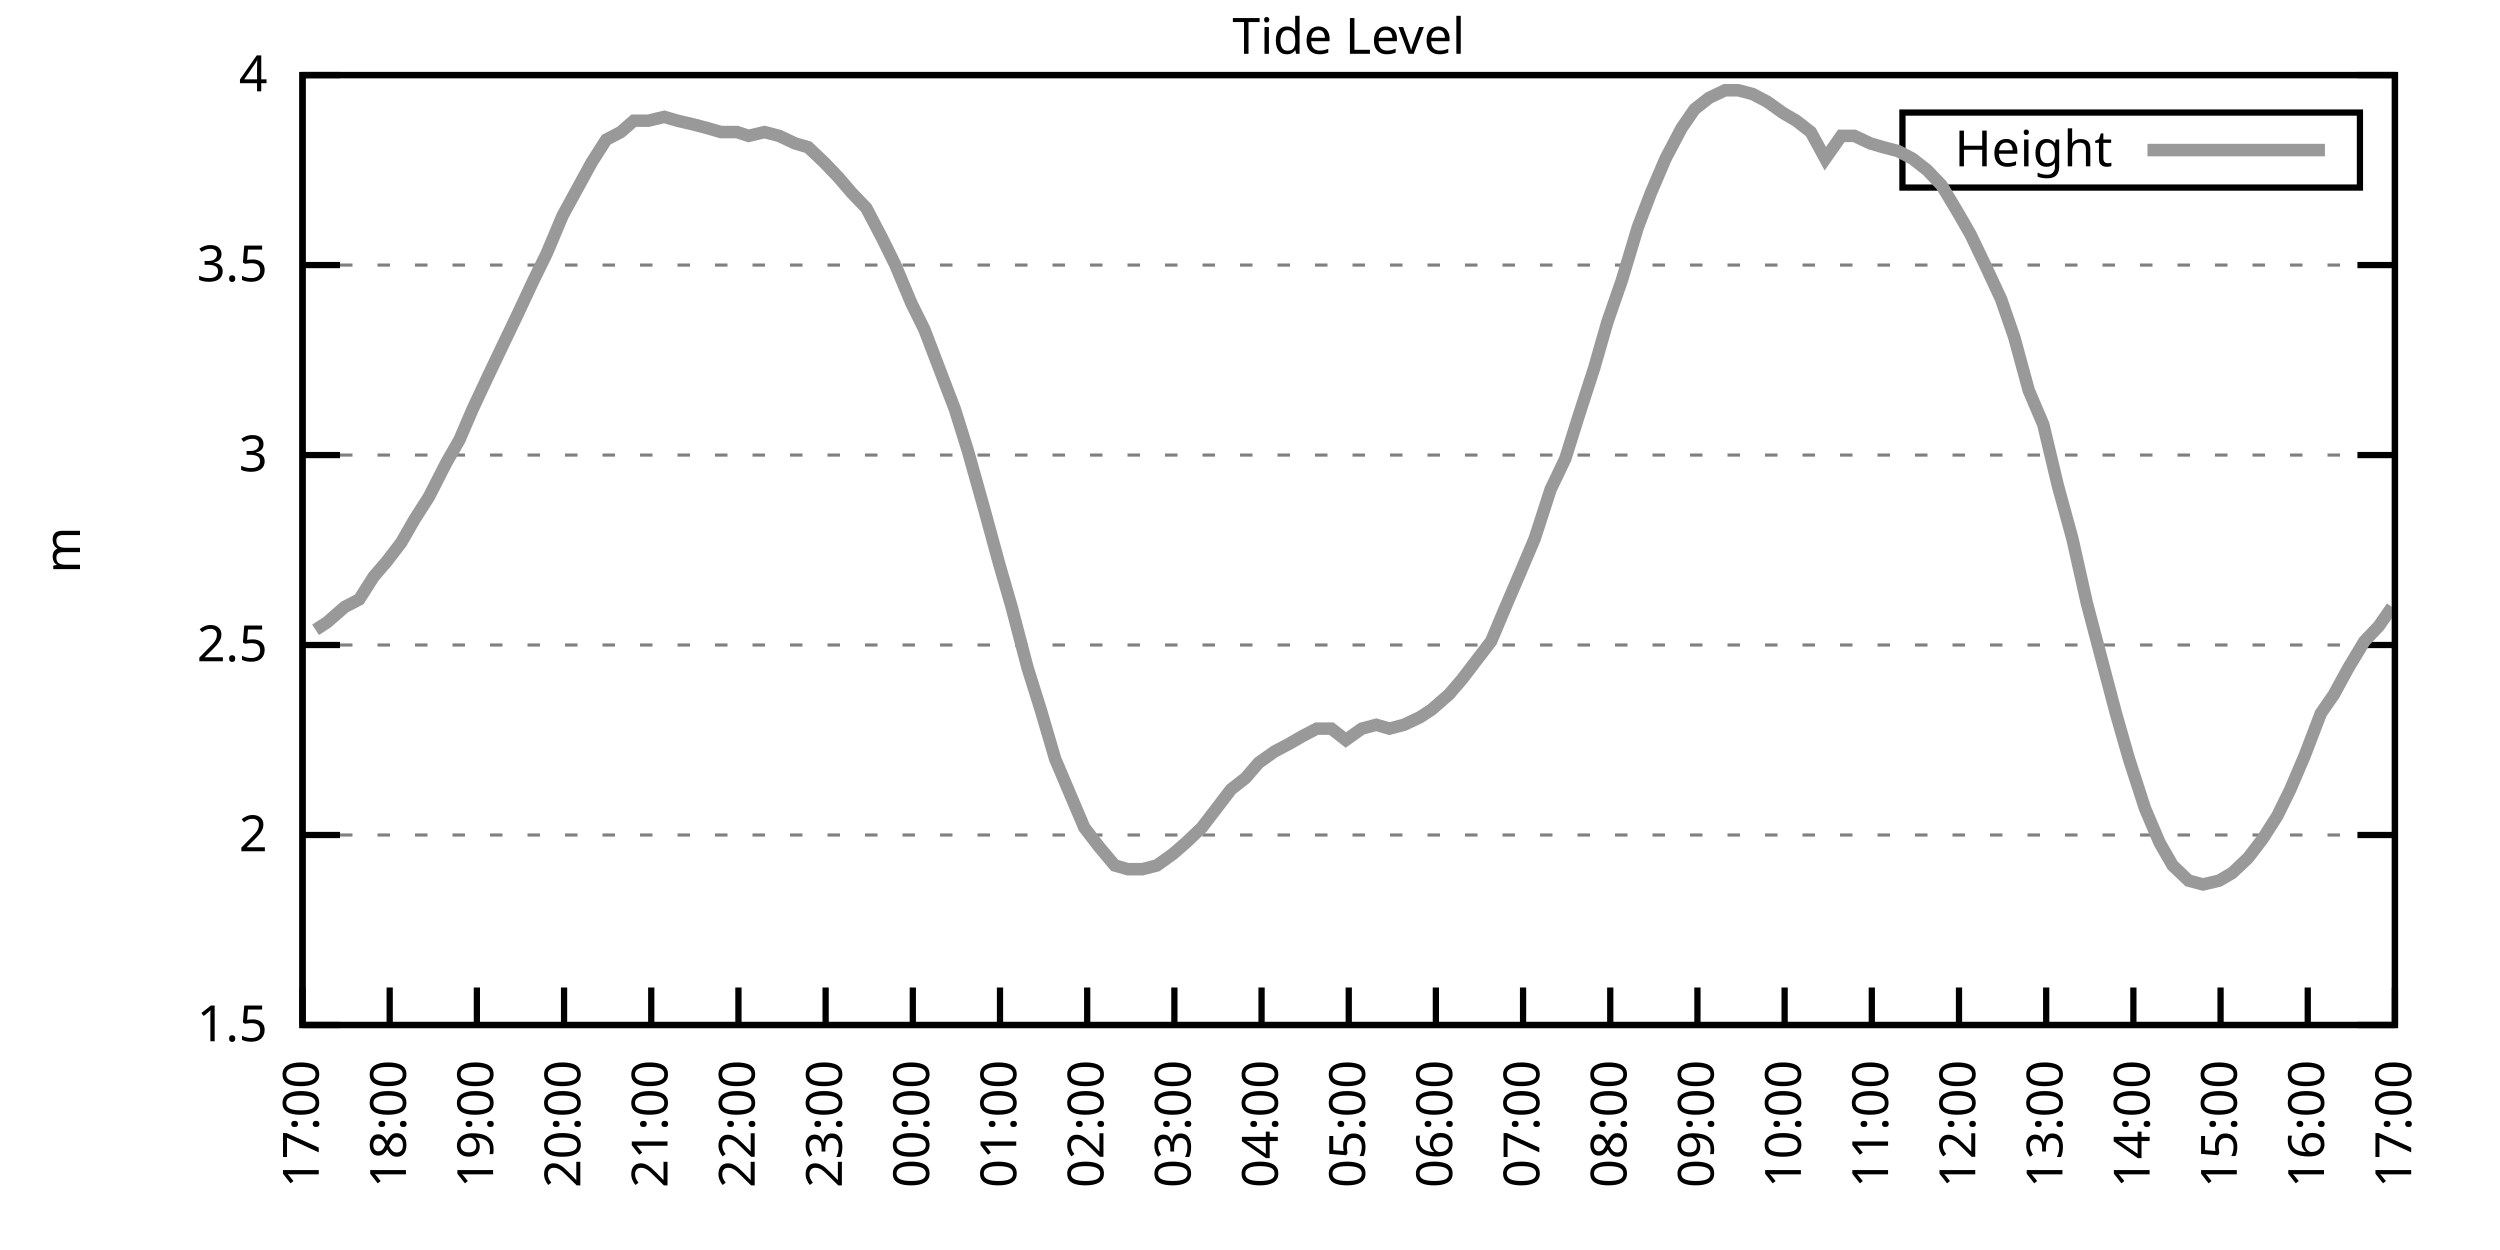
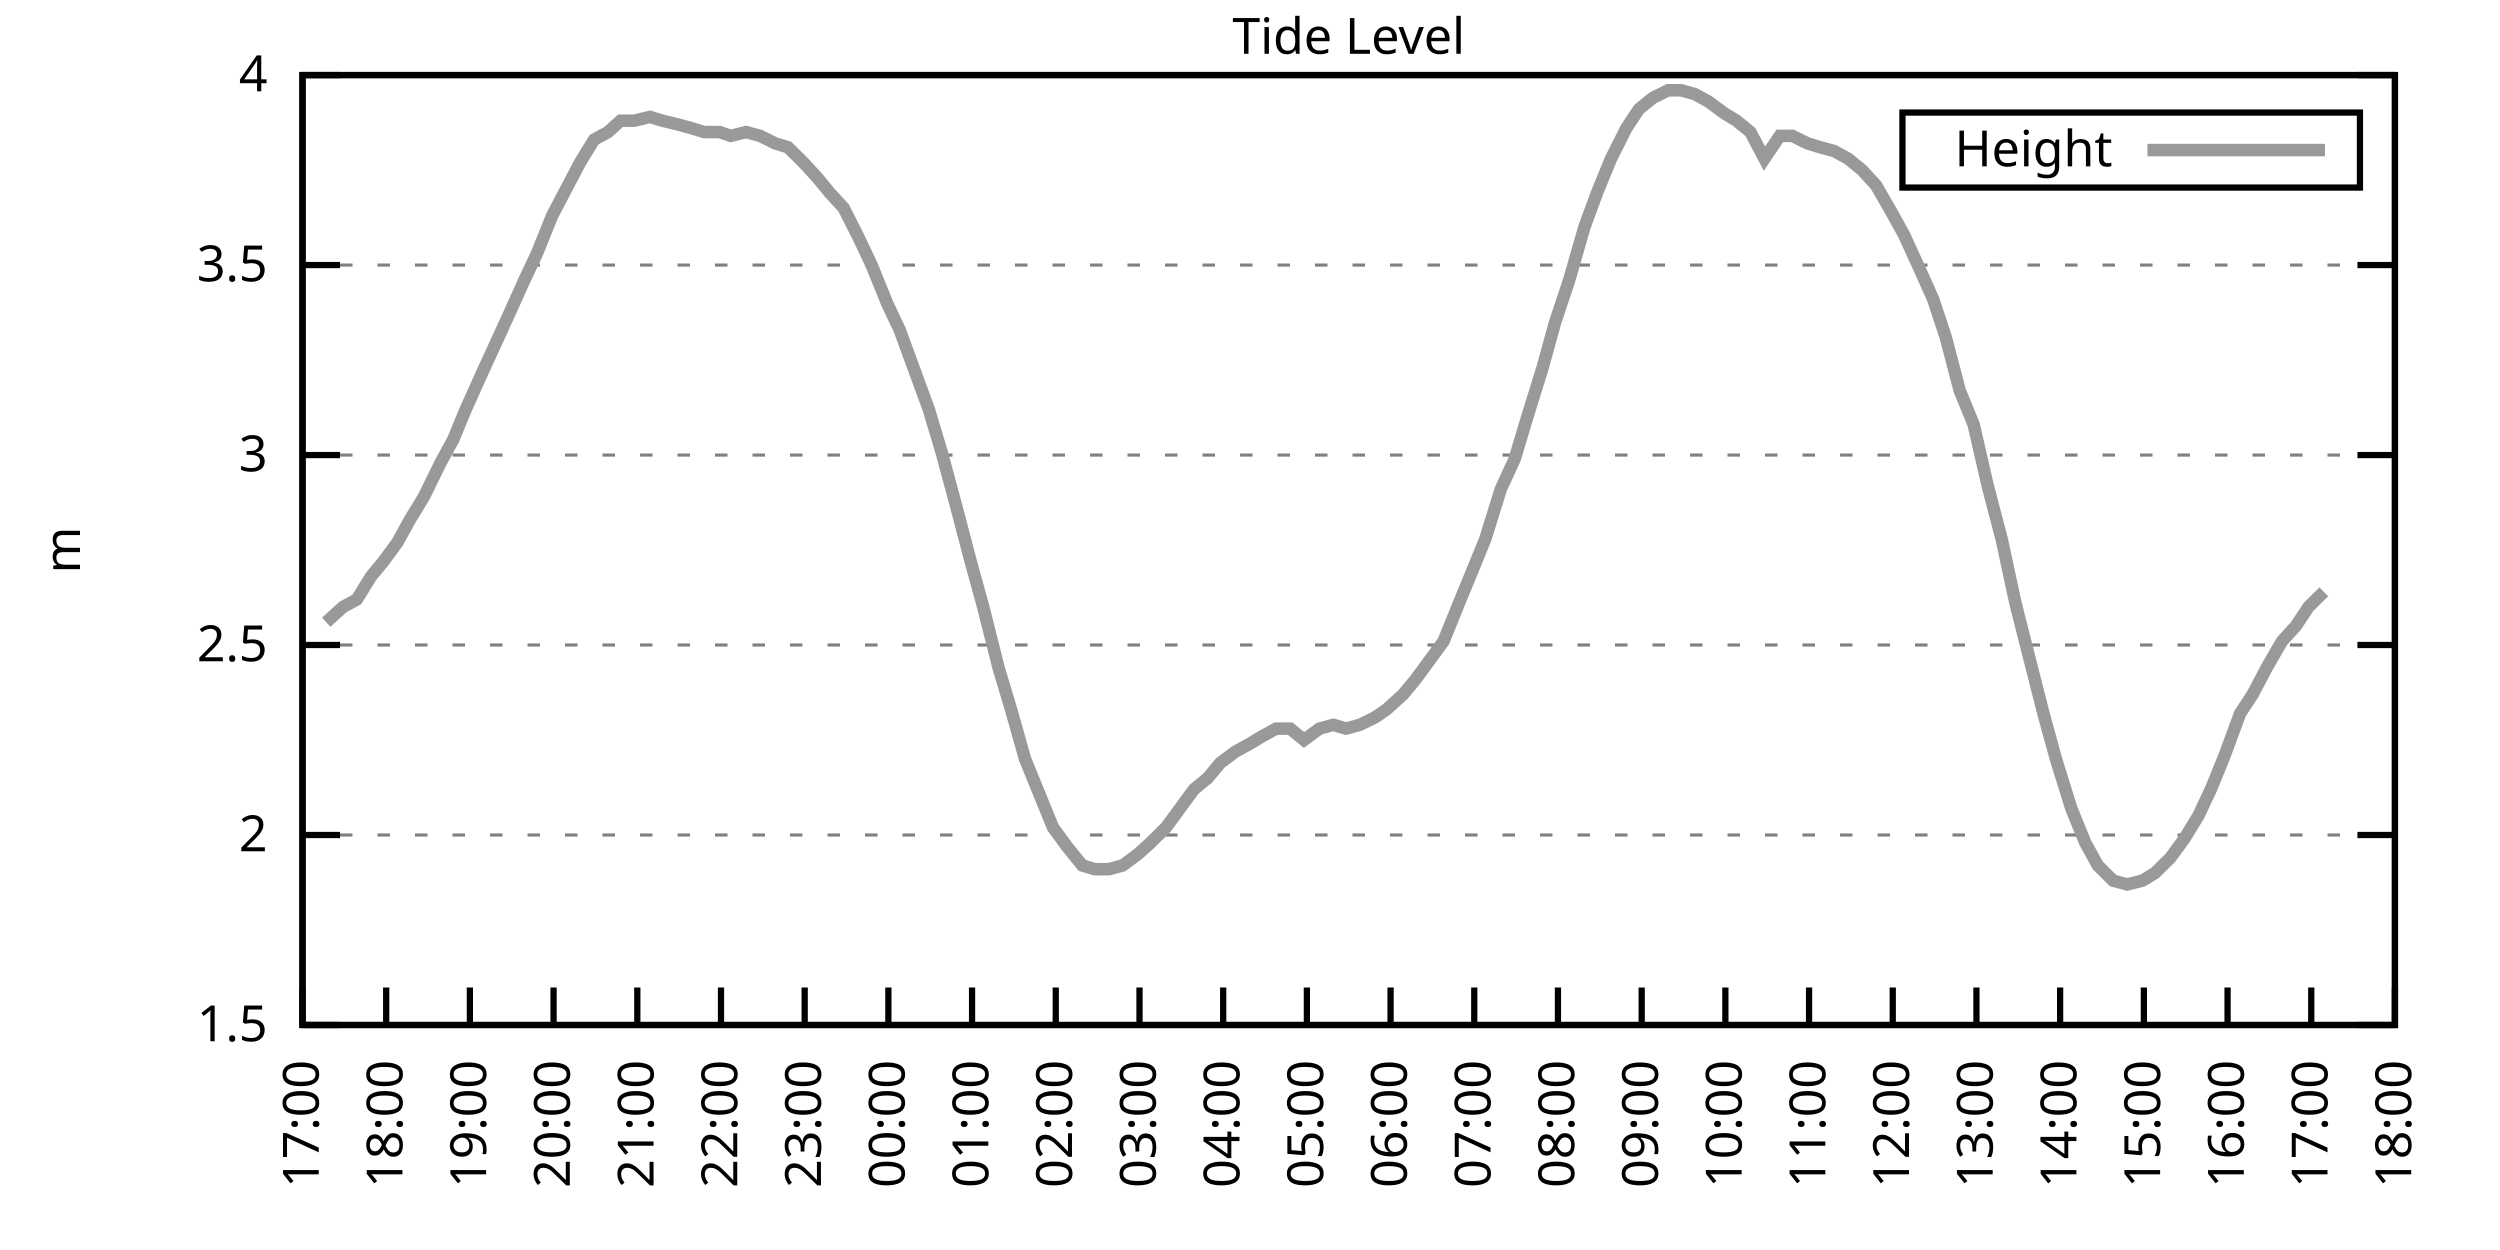
<svg xmlns="http://www.w3.org/2000/svg" xmlns:xlink="http://www.w3.org/1999/xlink" width="400" height="200" viewBox="0 0 400 200">
  <g id="gnuplot_canvas">
    <rect x="0" y="0" width="400" height="200" fill="none" />
    <defs>
      <circle id="gpDot" r="0.5" stroke-width="0.5" stroke="currentColor" />
      <path id="gpPt0" stroke-width="0.333" stroke="currentColor" d="M-1,0 h2 M0,-1 v2" />
      <path id="gpPt1" stroke-width="0.333" stroke="currentColor" d="M-1,-1 L1,1 M1,-1 L-1,1" />
      <path id="gpPt2" stroke-width="0.333" stroke="currentColor" d="M-1,0 L1,0 M0,-1 L0,1 M-1,-1 L1,1 M-1,1 L1,-1" />
      <rect id="gpPt3" stroke-width="0.333" stroke="currentColor" x="-1" y="-1" width="2" height="2" />
      <rect id="gpPt4" stroke-width="0.333" stroke="currentColor" fill="currentColor" x="-1" y="-1" width="2" height="2" />
      <circle id="gpPt5" stroke-width="0.333" stroke="currentColor" cx="0" cy="0" r="1" />
      <use xlink:href="#gpPt5" id="gpPt6" fill="currentColor" stroke="none" />
      <path id="gpPt7" stroke-width="0.333" stroke="currentColor" d="M0,-1.33 L-1.33,0.67 L1.33,0.67 z" />
      <use xlink:href="#gpPt7" id="gpPt8" fill="currentColor" stroke="none" />
      <use xlink:href="#gpPt7" id="gpPt9" stroke="currentColor" transform="rotate(180)" />
      <use xlink:href="#gpPt9" id="gpPt10" fill="currentColor" stroke="none" />
      <use xlink:href="#gpPt3" id="gpPt11" stroke="currentColor" transform="rotate(45)" />
      <use xlink:href="#gpPt11" id="gpPt12" fill="currentColor" stroke="none" />
      <path id="gpPt13" stroke-width="0.333" stroke="currentColor" d="M0,1.330 L1.265,0.411 L0.782,-1.067 L-0.782,-1.076 L-1.265,0.411 z" />
      <use xlink:href="#gpPt13" id="gpPt14" fill="currentColor" stroke="none" />
      <filter id="textbox" filterUnits="objectBoundingBox" x="0" y="0" height="1" width="1">
        <feFlood flood-color="white" flood-opacity="1" result="bgnd" />
        <feComposite in="SourceGraphic" in2="bgnd" operator="atop" />
      </filter>
      <filter id="greybox" filterUnits="objectBoundingBox" x="0" y="0" height="1" width="1">
        <feFlood flood-color="lightgrey" flood-opacity="1" result="grey" />
        <feComposite in="SourceGraphic" in2="grey" operator="atop" />
      </filter>
    </defs>
    <g fill="none" color="white" stroke="currentColor" stroke-width="1.00" stroke-linecap="butt" stroke-linejoin="miter">
</g>
    <g fill="none" color="black" stroke="currentColor" stroke-width="1.00" stroke-linecap="butt" stroke-linejoin="miter">
      <g stroke="none" shape-rendering="crispEdges">
        <polygon fill="rgb(255, 255, 255)" points="48.40,164.00 383.18,164.00 383.18,12.02 48.40,12.02 " />
      </g>
    </g>
    <g fill="none" color="black" stroke="currentColor" stroke-width="1.00" stroke-linecap="butt" stroke-linejoin="miter">
</g>
    <g fill="none" color="black" stroke="black" stroke-width="0.50" stroke-linecap="butt" stroke-linejoin="miter">
</g>
    <g fill="none" color="gray" stroke="currentColor" stroke-width="0.50" stroke-linecap="butt" stroke-linejoin="miter">
      <path stroke="gray" stroke-dasharray="2,4" class="gridline" d="M48.40,164.00 L383.19,164.00  " />
    </g>
    <g fill="none" color="gray" stroke="gray" stroke-width="1.00" stroke-linecap="butt" stroke-linejoin="miter">
</g>
    <g fill="none" color="black" stroke="currentColor" stroke-width="1.00" stroke-linecap="butt" stroke-linejoin="miter">
      <path stroke="black" d="M48.40,164.00 L54.40,164.00 M383.19,164.00 L377.19,164.00  " />
      <g transform="translate(42.80,166.60)" stroke="none" fill="black" font-family="Sans" font-size="8.00" text-anchor="end">
        <text>
          <tspan font-family="Sans"> 1.5</tspan>
        </text>
      </g>
    </g>
    <g fill="none" color="black" stroke="currentColor" stroke-width="1.00" stroke-linecap="butt" stroke-linejoin="miter">
</g>
    <g fill="none" color="black" stroke="black" stroke-width="0.50" stroke-linecap="butt" stroke-linejoin="miter">
</g>
    <g fill="none" color="gray" stroke="currentColor" stroke-width="0.50" stroke-linecap="butt" stroke-linejoin="miter">
      <path stroke="gray" stroke-dasharray="2,4" class="gridline" d="M48.40,133.60 L383.19,133.60  " />
    </g>
    <g fill="none" color="gray" stroke="gray" stroke-width="1.00" stroke-linecap="butt" stroke-linejoin="miter">
</g>
    <g fill="none" color="black" stroke="currentColor" stroke-width="1.00" stroke-linecap="butt" stroke-linejoin="miter">
      <path stroke="black" d="M48.40,133.60 L54.40,133.60 M383.19,133.60 L377.19,133.60  " />
      <g transform="translate(42.80,136.20)" stroke="none" fill="black" font-family="Sans" font-size="8.00" text-anchor="end">
        <text>
          <tspan font-family="Sans"> 2</tspan>
        </text>
      </g>
    </g>
    <g fill="none" color="black" stroke="currentColor" stroke-width="1.00" stroke-linecap="butt" stroke-linejoin="miter">
</g>
    <g fill="none" color="black" stroke="black" stroke-width="0.50" stroke-linecap="butt" stroke-linejoin="miter">
</g>
    <g fill="none" color="gray" stroke="currentColor" stroke-width="0.50" stroke-linecap="butt" stroke-linejoin="miter">
      <path stroke="gray" stroke-dasharray="2,4" class="gridline" d="M48.40,103.20 L383.19,103.20  " />
    </g>
    <g fill="none" color="gray" stroke="gray" stroke-width="1.00" stroke-linecap="butt" stroke-linejoin="miter">
</g>
    <g fill="none" color="black" stroke="currentColor" stroke-width="1.00" stroke-linecap="butt" stroke-linejoin="miter">
      <path stroke="black" d="M48.40,103.20 L54.40,103.20 M383.19,103.20 L377.19,103.20  " />
      <g transform="translate(42.80,105.80)" stroke="none" fill="black" font-family="Sans" font-size="8.00" text-anchor="end">
        <text>
          <tspan font-family="Sans"> 2.5</tspan>
        </text>
      </g>
    </g>
    <g fill="none" color="black" stroke="currentColor" stroke-width="1.00" stroke-linecap="butt" stroke-linejoin="miter">
</g>
    <g fill="none" color="black" stroke="black" stroke-width="0.50" stroke-linecap="butt" stroke-linejoin="miter">
</g>
    <g fill="none" color="gray" stroke="currentColor" stroke-width="0.50" stroke-linecap="butt" stroke-linejoin="miter">
      <path stroke="gray" stroke-dasharray="2,4" class="gridline" d="M48.40,72.81 L383.19,72.81  " />
    </g>
    <g fill="none" color="gray" stroke="gray" stroke-width="1.00" stroke-linecap="butt" stroke-linejoin="miter">
</g>
    <g fill="none" color="black" stroke="currentColor" stroke-width="1.00" stroke-linecap="butt" stroke-linejoin="miter">
      <path stroke="black" d="M48.40,72.81 L54.40,72.81 M383.19,72.81 L377.19,72.81  " />
      <g transform="translate(42.80,75.41)" stroke="none" fill="black" font-family="Sans" font-size="8.00" text-anchor="end">
        <text>
          <tspan font-family="Sans"> 3</tspan>
        </text>
      </g>
    </g>
    <g fill="none" color="black" stroke="currentColor" stroke-width="1.00" stroke-linecap="butt" stroke-linejoin="miter">
</g>
    <g fill="none" color="black" stroke="black" stroke-width="0.50" stroke-linecap="butt" stroke-linejoin="miter">
</g>
    <g fill="none" color="gray" stroke="currentColor" stroke-width="0.50" stroke-linecap="butt" stroke-linejoin="miter">
      <path stroke="gray" stroke-dasharray="2,4" class="gridline" d="M48.40,42.41 L383.19,42.41  " />
    </g>
    <g fill="none" color="gray" stroke="gray" stroke-width="1.00" stroke-linecap="butt" stroke-linejoin="miter">
</g>
    <g fill="none" color="black" stroke="currentColor" stroke-width="1.00" stroke-linecap="butt" stroke-linejoin="miter">
      <path stroke="black" d="M48.40,42.41 L54.40,42.41 M383.19,42.41 L377.19,42.41  " />
      <g transform="translate(42.80,45.01)" stroke="none" fill="black" font-family="Sans" font-size="8.00" text-anchor="end">
        <text>
          <tspan font-family="Sans"> 3.5</tspan>
        </text>
      </g>
    </g>
    <g fill="none" color="black" stroke="currentColor" stroke-width="1.00" stroke-linecap="butt" stroke-linejoin="miter">
</g>
    <g fill="none" color="black" stroke="black" stroke-width="0.50" stroke-linecap="butt" stroke-linejoin="miter">
</g>
    <g fill="none" color="gray" stroke="currentColor" stroke-width="0.50" stroke-linecap="butt" stroke-linejoin="miter">
      <path stroke="gray" stroke-dasharray="2,4" class="gridline" d="M48.40,12.01 L383.19,12.01  " />
    </g>
    <g fill="none" color="gray" stroke="gray" stroke-width="1.00" stroke-linecap="butt" stroke-linejoin="miter">
</g>
    <g fill="none" color="black" stroke="currentColor" stroke-width="1.00" stroke-linecap="butt" stroke-linejoin="miter">
      <path stroke="black" d="M48.40,12.01 L54.40,12.01 M383.19,12.01 L377.19,12.01  " />
      <g transform="translate(42.80,14.61)" stroke="none" fill="black" font-family="Sans" font-size="8.00" text-anchor="end">
        <text>
          <tspan font-family="Sans"> 4</tspan>
        </text>
      </g>
    </g>
    <g fill="none" color="black" stroke="currentColor" stroke-width="1.00" stroke-linecap="butt" stroke-linejoin="miter">
      <path stroke="black" d="M48.40,164.00 L48.40,158.00  " />
      <g transform="translate(51.00,169.60) rotate(270.00)" stroke="none" fill="black" font-family="Sans" font-size="8.00" text-anchor="end">
        <text>
          <tspan font-family="Sans">17:00</tspan>
        </text>
      </g>
    </g>
    <g fill="none" color="black" stroke="currentColor" stroke-width="1.00" stroke-linecap="butt" stroke-linejoin="miter">
-       <path stroke="black" d="M62.35,164.00 L62.35,158.00  " />
-       <g transform="translate(64.95,169.60) rotate(270.00)" stroke="none" fill="black" font-family="Sans" font-size="8.00" text-anchor="end">
+       <path stroke="black" d="M61.79,164.00 L61.79,158.00  " />
+       <g transform="translate(64.39,169.60) rotate(270.00)" stroke="none" fill="black" font-family="Sans" font-size="8.00" text-anchor="end">
        <text>
          <tspan font-family="Sans">18:00</tspan>
        </text>
      </g>
    </g>
    <g fill="none" color="black" stroke="currentColor" stroke-width="1.00" stroke-linecap="butt" stroke-linejoin="miter">
-       <path stroke="black" d="M76.30,164.00 L76.30,158.00  " />
-       <g transform="translate(78.90,169.60) rotate(270.00)" stroke="none" fill="black" font-family="Sans" font-size="8.00" text-anchor="end">
+       <path stroke="black" d="M75.18,164.00 L75.18,158.00  " />
+       <g transform="translate(77.78,169.60) rotate(270.00)" stroke="none" fill="black" font-family="Sans" font-size="8.00" text-anchor="end">
        <text>
          <tspan font-family="Sans">19:00</tspan>
        </text>
      </g>
    </g>
    <g fill="none" color="black" stroke="currentColor" stroke-width="1.00" stroke-linecap="butt" stroke-linejoin="miter">
-       <path stroke="black" d="M90.25,164.00 L90.25,158.00  " />
-       <g transform="translate(92.85,169.60) rotate(270.00)" stroke="none" fill="black" font-family="Sans" font-size="8.00" text-anchor="end">
+       <path stroke="black" d="M88.57,164.00 L88.57,158.00  " />
+       <g transform="translate(91.17,169.60) rotate(270.00)" stroke="none" fill="black" font-family="Sans" font-size="8.00" text-anchor="end">
        <text>
          <tspan font-family="Sans">20:00</tspan>
        </text>
      </g>
    </g>
    <g fill="none" color="black" stroke="currentColor" stroke-width="1.00" stroke-linecap="butt" stroke-linejoin="miter">
-       <path stroke="black" d="M104.20,164.00 L104.20,158.00  " />
-       <g transform="translate(106.80,169.60) rotate(270.00)" stroke="none" fill="black" font-family="Sans" font-size="8.00" text-anchor="end">
+       <path stroke="black" d="M101.97,164.00 L101.97,158.00  " />
+       <g transform="translate(104.57,169.60) rotate(270.00)" stroke="none" fill="black" font-family="Sans" font-size="8.00" text-anchor="end">
        <text>
          <tspan font-family="Sans">21:00</tspan>
        </text>
      </g>
    </g>
    <g fill="none" color="black" stroke="currentColor" stroke-width="1.00" stroke-linecap="butt" stroke-linejoin="miter">
-       <path stroke="black" d="M118.15,164.00 L118.15,158.00  " />
-       <g transform="translate(120.75,169.60) rotate(270.00)" stroke="none" fill="black" font-family="Sans" font-size="8.00" text-anchor="end">
+       <path stroke="black" d="M115.36,164.00 L115.36,158.00  " />
+       <g transform="translate(117.96,169.60) rotate(270.00)" stroke="none" fill="black" font-family="Sans" font-size="8.00" text-anchor="end">
        <text>
          <tspan font-family="Sans">22:00</tspan>
        </text>
      </g>
    </g>
    <g fill="none" color="black" stroke="currentColor" stroke-width="1.00" stroke-linecap="butt" stroke-linejoin="miter">
-       <path stroke="black" d="M132.10,164.00 L132.10,158.00  " />
-       <g transform="translate(134.70,169.60) rotate(270.00)" stroke="none" fill="black" font-family="Sans" font-size="8.00" text-anchor="end">
+       <path stroke="black" d="M128.75,164.00 L128.75,158.00  " />
+       <g transform="translate(131.35,169.60) rotate(270.00)" stroke="none" fill="black" font-family="Sans" font-size="8.00" text-anchor="end">
        <text>
          <tspan font-family="Sans">23:00</tspan>
        </text>
      </g>
    </g>
    <g fill="none" color="black" stroke="currentColor" stroke-width="1.00" stroke-linecap="butt" stroke-linejoin="miter">
-       <path stroke="black" d="M146.05,164.00 L146.05,158.00  " />
-       <g transform="translate(148.65,169.60) rotate(270.00)" stroke="none" fill="black" font-family="Sans" font-size="8.00" text-anchor="end">
+       <path stroke="black" d="M142.14,164.00 L142.14,158.00  " />
+       <g transform="translate(144.74,169.60) rotate(270.00)" stroke="none" fill="black" font-family="Sans" font-size="8.00" text-anchor="end">
        <text>
          <tspan font-family="Sans">00:00</tspan>
        </text>
      </g>
    </g>
    <g fill="none" color="black" stroke="currentColor" stroke-width="1.00" stroke-linecap="butt" stroke-linejoin="miter">
-       <path stroke="black" d="M160.00,164.00 L160.00,158.00  " />
-       <g transform="translate(162.60,169.60) rotate(270.00)" stroke="none" fill="black" font-family="Sans" font-size="8.00" text-anchor="end">
+       <path stroke="black" d="M155.53,164.00 L155.53,158.00  " />
+       <g transform="translate(158.13,169.60) rotate(270.00)" stroke="none" fill="black" font-family="Sans" font-size="8.00" text-anchor="end">
        <text>
          <tspan font-family="Sans">01:00</tspan>
        </text>
      </g>
    </g>
    <g fill="none" color="black" stroke="currentColor" stroke-width="1.00" stroke-linecap="butt" stroke-linejoin="miter">
-       <path stroke="black" d="M173.95,164.00 L173.95,158.00  " />
-       <g transform="translate(176.55,169.60) rotate(270.00)" stroke="none" fill="black" font-family="Sans" font-size="8.00" text-anchor="end">
+       <path stroke="black" d="M168.92,164.00 L168.92,158.00  " />
+       <g transform="translate(171.52,169.60) rotate(270.00)" stroke="none" fill="black" font-family="Sans" font-size="8.00" text-anchor="end">
        <text>
          <tspan font-family="Sans">02:00</tspan>
        </text>
      </g>
    </g>
    <g fill="none" color="black" stroke="currentColor" stroke-width="1.00" stroke-linecap="butt" stroke-linejoin="miter">
-       <path stroke="black" d="M187.90,164.00 L187.90,158.00  " />
-       <g transform="translate(190.50,169.60) rotate(270.00)" stroke="none" fill="black" font-family="Sans" font-size="8.00" text-anchor="end">
+       <path stroke="black" d="M182.32,164.00 L182.32,158.00  " />
+       <g transform="translate(184.92,169.60) rotate(270.00)" stroke="none" fill="black" font-family="Sans" font-size="8.00" text-anchor="end">
        <text>
          <tspan font-family="Sans">03:00</tspan>
        </text>
      </g>
    </g>
    <g fill="none" color="black" stroke="currentColor" stroke-width="1.00" stroke-linecap="butt" stroke-linejoin="miter">
-       <path stroke="black" d="M201.85,164.00 L201.85,158.00  " />
-       <g transform="translate(204.45,169.60) rotate(270.00)" stroke="none" fill="black" font-family="Sans" font-size="8.00" text-anchor="end">
+       <path stroke="black" d="M195.71,164.00 L195.71,158.00  " />
+       <g transform="translate(198.31,169.60) rotate(270.00)" stroke="none" fill="black" font-family="Sans" font-size="8.00" text-anchor="end">
        <text>
          <tspan font-family="Sans">04:00</tspan>
        </text>
      </g>
    </g>
    <g fill="none" color="black" stroke="currentColor" stroke-width="1.00" stroke-linecap="butt" stroke-linejoin="miter">
-       <path stroke="black" d="M215.80,164.00 L215.80,158.00  " />
-       <g transform="translate(218.40,169.60) rotate(270.00)" stroke="none" fill="black" font-family="Sans" font-size="8.00" text-anchor="end">
+       <path stroke="black" d="M209.10,164.00 L209.10,158.00  " />
+       <g transform="translate(211.70,169.60) rotate(270.00)" stroke="none" fill="black" font-family="Sans" font-size="8.00" text-anchor="end">
        <text>
          <tspan font-family="Sans">05:00</tspan>
        </text>
      </g>
    </g>
    <g fill="none" color="black" stroke="currentColor" stroke-width="1.00" stroke-linecap="butt" stroke-linejoin="miter">
-       <path stroke="black" d="M229.74,164.00 L229.74,158.00  " />
-       <g transform="translate(232.34,169.60) rotate(270.00)" stroke="none" fill="black" font-family="Sans" font-size="8.00" text-anchor="end">
+       <path stroke="black" d="M222.49,164.00 L222.49,158.00  " />
+       <g transform="translate(225.09,169.60) rotate(270.00)" stroke="none" fill="black" font-family="Sans" font-size="8.00" text-anchor="end">
        <text>
          <tspan font-family="Sans">06:00</tspan>
        </text>
      </g>
    </g>
    <g fill="none" color="black" stroke="currentColor" stroke-width="1.00" stroke-linecap="butt" stroke-linejoin="miter">
-       <path stroke="black" d="M243.69,164.00 L243.69,158.00  " />
-       <g transform="translate(246.29,169.60) rotate(270.00)" stroke="none" fill="black" font-family="Sans" font-size="8.00" text-anchor="end">
+       <path stroke="black" d="M235.88,164.00 L235.88,158.00  " />
+       <g transform="translate(238.48,169.60) rotate(270.00)" stroke="none" fill="black" font-family="Sans" font-size="8.00" text-anchor="end">
        <text>
          <tspan font-family="Sans">07:00</tspan>
        </text>
      </g>
    </g>
    <g fill="none" color="black" stroke="currentColor" stroke-width="1.00" stroke-linecap="butt" stroke-linejoin="miter">
-       <path stroke="black" d="M257.64,164.00 L257.64,158.00  " />
-       <g transform="translate(260.24,169.60) rotate(270.00)" stroke="none" fill="black" font-family="Sans" font-size="8.00" text-anchor="end">
+       <path stroke="black" d="M249.27,164.00 L249.27,158.00  " />
+       <g transform="translate(251.87,169.60) rotate(270.00)" stroke="none" fill="black" font-family="Sans" font-size="8.00" text-anchor="end">
        <text>
          <tspan font-family="Sans">08:00</tspan>
        </text>
      </g>
    </g>
    <g fill="none" color="black" stroke="currentColor" stroke-width="1.00" stroke-linecap="butt" stroke-linejoin="miter">
-       <path stroke="black" d="M271.59,164.00 L271.59,158.00  " />
-       <g transform="translate(274.19,169.60) rotate(270.00)" stroke="none" fill="black" font-family="Sans" font-size="8.00" text-anchor="end">
+       <path stroke="black" d="M262.67,164.00 L262.67,158.00  " />
+       <g transform="translate(265.27,169.60) rotate(270.00)" stroke="none" fill="black" font-family="Sans" font-size="8.00" text-anchor="end">
        <text>
          <tspan font-family="Sans">09:00</tspan>
        </text>
      </g>
    </g>
    <g fill="none" color="black" stroke="currentColor" stroke-width="1.00" stroke-linecap="butt" stroke-linejoin="miter">
-       <path stroke="black" d="M285.54,164.00 L285.54,158.00  " />
-       <g transform="translate(288.14,169.60) rotate(270.00)" stroke="none" fill="black" font-family="Sans" font-size="8.00" text-anchor="end">
+       <path stroke="black" d="M276.06,164.00 L276.06,158.00  " />
+       <g transform="translate(278.66,169.60) rotate(270.00)" stroke="none" fill="black" font-family="Sans" font-size="8.00" text-anchor="end">
        <text>
          <tspan font-family="Sans">10:00</tspan>
        </text>
      </g>
    </g>
    <g fill="none" color="black" stroke="currentColor" stroke-width="1.00" stroke-linecap="butt" stroke-linejoin="miter">
-       <path stroke="black" d="M299.49,164.00 L299.49,158.00  " />
-       <g transform="translate(302.09,169.60) rotate(270.00)" stroke="none" fill="black" font-family="Sans" font-size="8.00" text-anchor="end">
+       <path stroke="black" d="M289.45,164.00 L289.45,158.00  " />
+       <g transform="translate(292.05,169.60) rotate(270.00)" stroke="none" fill="black" font-family="Sans" font-size="8.00" text-anchor="end">
        <text>
          <tspan font-family="Sans">11:00</tspan>
        </text>
      </g>
    </g>
    <g fill="none" color="black" stroke="currentColor" stroke-width="1.00" stroke-linecap="butt" stroke-linejoin="miter">
-       <path stroke="black" d="M313.44,164.00 L313.44,158.00  " />
-       <g transform="translate(316.04,169.60) rotate(270.00)" stroke="none" fill="black" font-family="Sans" font-size="8.00" text-anchor="end">
+       <path stroke="black" d="M302.84,164.00 L302.84,158.00  " />
+       <g transform="translate(305.44,169.60) rotate(270.00)" stroke="none" fill="black" font-family="Sans" font-size="8.00" text-anchor="end">
        <text>
          <tspan font-family="Sans">12:00</tspan>
        </text>
      </g>
    </g>
    <g fill="none" color="black" stroke="currentColor" stroke-width="1.00" stroke-linecap="butt" stroke-linejoin="miter">
-       <path stroke="black" d="M327.39,164.00 L327.39,158.00  " />
-       <g transform="translate(329.99,169.60) rotate(270.00)" stroke="none" fill="black" font-family="Sans" font-size="8.00" text-anchor="end">
+       <path stroke="black" d="M316.23,164.00 L316.23,158.00  " />
+       <g transform="translate(318.83,169.60) rotate(270.00)" stroke="none" fill="black" font-family="Sans" font-size="8.00" text-anchor="end">
        <text>
          <tspan font-family="Sans">13:00</tspan>
        </text>
      </g>
    </g>
    <g fill="none" color="black" stroke="currentColor" stroke-width="1.00" stroke-linecap="butt" stroke-linejoin="miter">
-       <path stroke="black" d="M341.34,164.00 L341.34,158.00  " />
-       <g transform="translate(343.94,169.60) rotate(270.00)" stroke="none" fill="black" font-family="Sans" font-size="8.00" text-anchor="end">
+       <path stroke="black" d="M329.62,164.00 L329.62,158.00  " />
+       <g transform="translate(332.22,169.60) rotate(270.00)" stroke="none" fill="black" font-family="Sans" font-size="8.00" text-anchor="end">
        <text>
          <tspan font-family="Sans">14:00</tspan>
        </text>
      </g>
    </g>
    <g fill="none" color="black" stroke="currentColor" stroke-width="1.00" stroke-linecap="butt" stroke-linejoin="miter">
-       <path stroke="black" d="M355.29,164.00 L355.29,158.00  " />
-       <g transform="translate(357.89,169.60) rotate(270.00)" stroke="none" fill="black" font-family="Sans" font-size="8.00" text-anchor="end">
+       <path stroke="black" d="M343.02,164.00 L343.02,158.00  " />
+       <g transform="translate(345.62,169.60) rotate(270.00)" stroke="none" fill="black" font-family="Sans" font-size="8.00" text-anchor="end">
        <text>
          <tspan font-family="Sans">15:00</tspan>
        </text>
      </g>
    </g>
    <g fill="none" color="black" stroke="currentColor" stroke-width="1.00" stroke-linecap="butt" stroke-linejoin="miter">
-       <path stroke="black" d="M369.24,164.00 L369.24,158.00  " />
-       <g transform="translate(371.84,169.60) rotate(270.00)" stroke="none" fill="black" font-family="Sans" font-size="8.00" text-anchor="end">
+       <path stroke="black" d="M356.41,164.00 L356.41,158.00  " />
+       <g transform="translate(359.01,169.60) rotate(270.00)" stroke="none" fill="black" font-family="Sans" font-size="8.00" text-anchor="end">
        <text>
          <tspan font-family="Sans">16:00</tspan>
+         </text>
+       </g>
+     </g>
+     <g fill="none" color="black" stroke="currentColor" stroke-width="1.00" stroke-linecap="butt" stroke-linejoin="miter">
+       <path stroke="black" d="M369.80,164.00 L369.80,158.00  " />
+       <g transform="translate(372.40,169.60) rotate(270.00)" stroke="none" fill="black" font-family="Sans" font-size="8.00" text-anchor="end">
+         <text>
+           <tspan font-family="Sans">17:00</tspan>
        </text>
      </g>
    </g>
    <g fill="none" color="black" stroke="currentColor" stroke-width="1.00" stroke-linecap="butt" stroke-linejoin="miter">
      <path stroke="black" d="M383.19,164.00 L383.19,158.00  " />
      <g transform="translate(385.79,169.60) rotate(270.00)" stroke="none" fill="black" font-family="Sans" font-size="8.00" text-anchor="end">
        <text>
-           <tspan font-family="Sans">17:00</tspan>
+           <tspan font-family="Sans">18:00</tspan>
        </text>
      </g>
    </g>
    <g fill="none" color="black" stroke="currentColor" stroke-width="1.00" stroke-linecap="butt" stroke-linejoin="miter">
</g>
    <g fill="none" color="black" stroke="currentColor" stroke-width="1.00" stroke-linecap="butt" stroke-linejoin="miter">
      <path stroke="black" d="M48.40,12.01 L48.40,164.00 L383.19,164.00 L383.19,12.01 L48.40,12.01 Z  " />
    </g>
    <g fill="none" color="black" stroke="currentColor" stroke-width="1.00" stroke-linecap="butt" stroke-linejoin="miter">
</g>
    <g fill="none" color="black" stroke="currentColor" stroke-width="1.00" stroke-linecap="butt" stroke-linejoin="miter">
      <path stroke="black" d="M304.39,30.01 L304.39,18.01 L377.59,18.01 L377.59,30.01 L304.39,30.01 Z  " />
    </g>
    <g id="Tide_level_plot_1">
      <g fill="none" color="white" stroke="black" stroke-width="2.00" stroke-linecap="butt" stroke-linejoin="miter">
</g>
      <g fill="none" color="black" stroke="currentColor" stroke-width="2.00" stroke-linecap="butt" stroke-linejoin="miter">
        <g transform="translate(337.99,26.61)" stroke="none" fill="black" font-family="Sans" font-size="8.00" text-anchor="end">
          <text>
            <tspan font-family="Sans">Height</tspan>
          </text>
        </g>
      </g>
      <g fill="none" color="black" stroke="currentColor" stroke-width="2.00" stroke-linecap="butt" stroke-linejoin="miter">
-         <path stroke="rgb(153, 153, 153)" d="M343.59,24.01 L371.99,24.01 M50.49,100.77 L52.35,99.56 L55.14,97.12 L57.47,95.91 L59.79,92.26 L61.88,89.83   L64.21,86.79 L66.30,83.14 L68.63,79.49 L71.42,74.02 L73.51,70.37 L75.60,65.51 L78.16,60.04 L80.48,55.18   L82.81,50.31 L85.37,44.84 L87.46,40.58 L90.02,34.50 L92.34,30.25 L94.67,25.99 L96.99,22.35 L99.32,21.13   L101.41,19.31 L103.73,19.31 L106.29,18.70 L108.38,19.31 L110.94,19.91 L113.27,20.52 L115.36,21.13 L117.92,21.13   L119.78,21.74 L122.33,21.13 L124.66,21.74 L127.22,22.95 L129.31,23.56 L131.87,25.99 L134.19,28.42 L136.28,30.86   L138.61,33.29 L141.16,38.15 L143.26,42.41 L145.81,48.49 L147.91,52.74 L150.23,58.82 L152.79,65.51 L154.88,72.20   L157.44,81.32 L159.76,89.83 L161.86,97.12 L164.41,106.85 L166.51,113.54 L168.83,121.44 L173.48,132.39 L175.81,135.43   L178.36,138.47 L180.46,139.07 L182.78,139.07 L185.11,138.47 L187.66,136.64 L189.76,134.82 L192.31,132.39 L194.64,129.35   L196.96,126.31 L199.29,124.48 L201.38,122.05 L203.94,120.23 L206.26,119.01 L208.36,117.80 L210.68,116.58 L213.01,116.58   L215.33,118.40 L217.89,116.58 L220.21,115.97 L222.30,116.58 L224.63,115.97 L227.19,114.76 L229.05,113.54 L231.84,111.11   L233.93,108.68 L236.25,105.64 L238.58,102.60 L241.14,96.52 L243.23,91.65 L245.55,86.18 L248.11,78.28 L250.44,73.41   L252.53,66.73 L255.09,58.82 L257.18,51.53 L259.50,44.84 L262.06,36.33 L264.15,30.86 L266.48,25.39 L269.04,20.52   L271.13,17.48 L273.45,15.66 L276.01,14.44 L278.10,14.44 L280.43,15.05 L282.75,16.27 L285.31,18.09 L287.40,19.31   L289.73,21.13 L292.05,25.39 L294.61,21.74 L296.70,21.74 L299.26,22.95 L301.35,23.56 L303.68,24.17 L306.00,25.39   L308.33,27.21 L310.65,29.64 L313.21,33.90 L315.30,37.54 L317.63,42.41 L320.18,47.88 L322.28,53.96 L324.60,62.47   L326.93,67.94 L329.25,77.67 L331.58,86.18 L333.90,96.52 L336.46,106.24 L338.55,114.15 L340.64,121.44 L343.20,129.35   L345.53,134.82 L347.62,138.47 L350.18,140.90 L352.50,141.51 L355.06,140.90 L357.15,139.68 L359.71,137.25 L362.03,134.21   L364.36,130.56 L366.45,126.31 L368.78,120.83 L371.33,114.15 L373.43,111.11 L375.75,106.85 L378.31,102.60 L380.63,100.16   L382.73,97.12  " />
+         <path stroke="rgb(153, 153, 153)" d="M343.59,24.01 L371.99,24.01 M52.19,99.56 L54.87,97.12 L57.10,95.91 L59.34,92.26 L61.35,89.83 L63.58,86.79   L65.59,83.14 L67.82,79.49 L70.50,74.02 L72.50,70.37 L74.51,65.51 L76.97,60.04 L79.20,55.18 L81.43,50.31   L83.89,44.84 L85.90,40.58 L88.35,34.50 L90.58,30.25 L92.82,25.99 L95.05,22.35 L97.28,21.13 L99.29,19.31   L101.52,19.31 L103.98,18.70 L105.98,19.31 L108.44,19.91 L110.67,20.52 L112.68,21.13 L115.13,21.13 L116.92,21.74   L119.38,21.13 L121.61,21.74 L124.06,22.95 L126.07,23.56 L128.53,25.99 L130.76,28.42 L132.77,30.86 L135.00,33.29   L137.45,38.15 L139.46,42.41 L141.92,48.49 L143.93,52.74 L146.16,58.82 L148.61,65.51 L150.62,72.20 L153.08,81.32   L155.31,89.83 L157.32,97.12 L159.77,106.85 L161.78,113.54 L164.01,121.44 L168.48,132.39 L170.71,135.43 L173.17,138.47   L175.17,139.07 L177.41,139.07 L179.64,138.47 L182.09,136.64 L184.10,134.82 L186.56,132.39 L188.79,129.35 L191.02,126.31   L193.25,124.48 L195.26,122.05 L197.72,120.23 L199.95,119.01 L201.96,117.80 L204.19,116.58 L206.42,116.58 L208.65,118.40   L211.11,116.58 L213.34,115.97 L215.35,116.58 L217.58,115.97 L220.04,114.76 L221.82,113.54 L224.50,111.11 L226.51,108.68   L228.74,105.64 L230.97,102.60 L233.43,96.52 L235.44,91.65 L237.67,86.18 L240.12,78.28 L242.36,73.41 L244.36,66.73   L246.82,58.82 L248.83,51.53 L251.06,44.84 L253.51,36.33 L255.52,30.86 L257.76,25.39 L260.21,20.52 L262.22,17.48   L264.45,15.66 L266.91,14.44 L268.92,14.44 L271.15,15.05 L273.38,16.27 L275.83,18.09 L277.84,19.31 L280.07,21.13   L282.31,25.39 L284.76,21.74 L286.77,21.74 L289.23,22.95 L291.23,23.56 L293.47,24.17 L295.70,25.39 L297.93,27.21   L300.16,29.64 L302.62,33.90 L304.63,37.54 L306.86,42.41 L309.31,47.88 L311.32,53.96 L313.55,62.47 L315.79,67.94   L318.02,77.67 L320.25,86.18 L322.48,96.52 L324.94,106.24 L326.95,114.15 L328.95,121.44 L331.41,129.35 L333.64,134.82   L335.65,138.47 L338.10,140.90 L340.34,141.51 L342.79,140.90 L344.80,139.68 L347.26,137.25 L349.49,134.21 L351.72,130.56   L353.73,126.31 L355.96,120.83 L358.42,114.15 L360.42,111.11 L362.66,106.85 L365.11,102.60 L367.34,100.16 L369.35,97.12   L371.81,94.69  " />
      </g>
    </g>
    <g fill="none" color="black" stroke="currentColor" stroke-width="2.00" stroke-linecap="butt" stroke-linejoin="miter">
</g>
    <g fill="none" color="black" stroke="black" stroke-width="1.00" stroke-linecap="butt" stroke-linejoin="miter">
</g>
    <g fill="none" color="black" stroke="currentColor" stroke-width="1.00" stroke-linecap="butt" stroke-linejoin="miter">
      <path stroke="black" d="M48.40,12.01 L48.40,164.00 L383.19,164.00 L383.19,12.01 L48.40,12.01 Z  " />
      <g transform="translate(12.80,88.01) rotate(270.00)" stroke="none" fill="black" font-family="Sans" font-size="8.00" text-anchor="middle">
        <text>
          <tspan font-family="Sans">m</tspan>
        </text>
      </g>
    </g>
    <g fill="none" color="black" stroke="currentColor" stroke-width="1.00" stroke-linecap="butt" stroke-linejoin="miter">
</g>
    <g fill="none" color="black" stroke="currentColor" stroke-width="1.00" stroke-linecap="butt" stroke-linejoin="miter">
      <g transform="translate(215.79,8.61)" stroke="none" fill="black" font-family="Sans" font-size="8.00" text-anchor="middle">
        <text>
          <tspan font-family="Sans">Tide Level</tspan>
        </text>
      </g>
    </g>
    <g fill="none" color="black" stroke="currentColor" stroke-width="1.00" stroke-linecap="butt" stroke-linejoin="miter">
</g>
  </g>
</svg>
